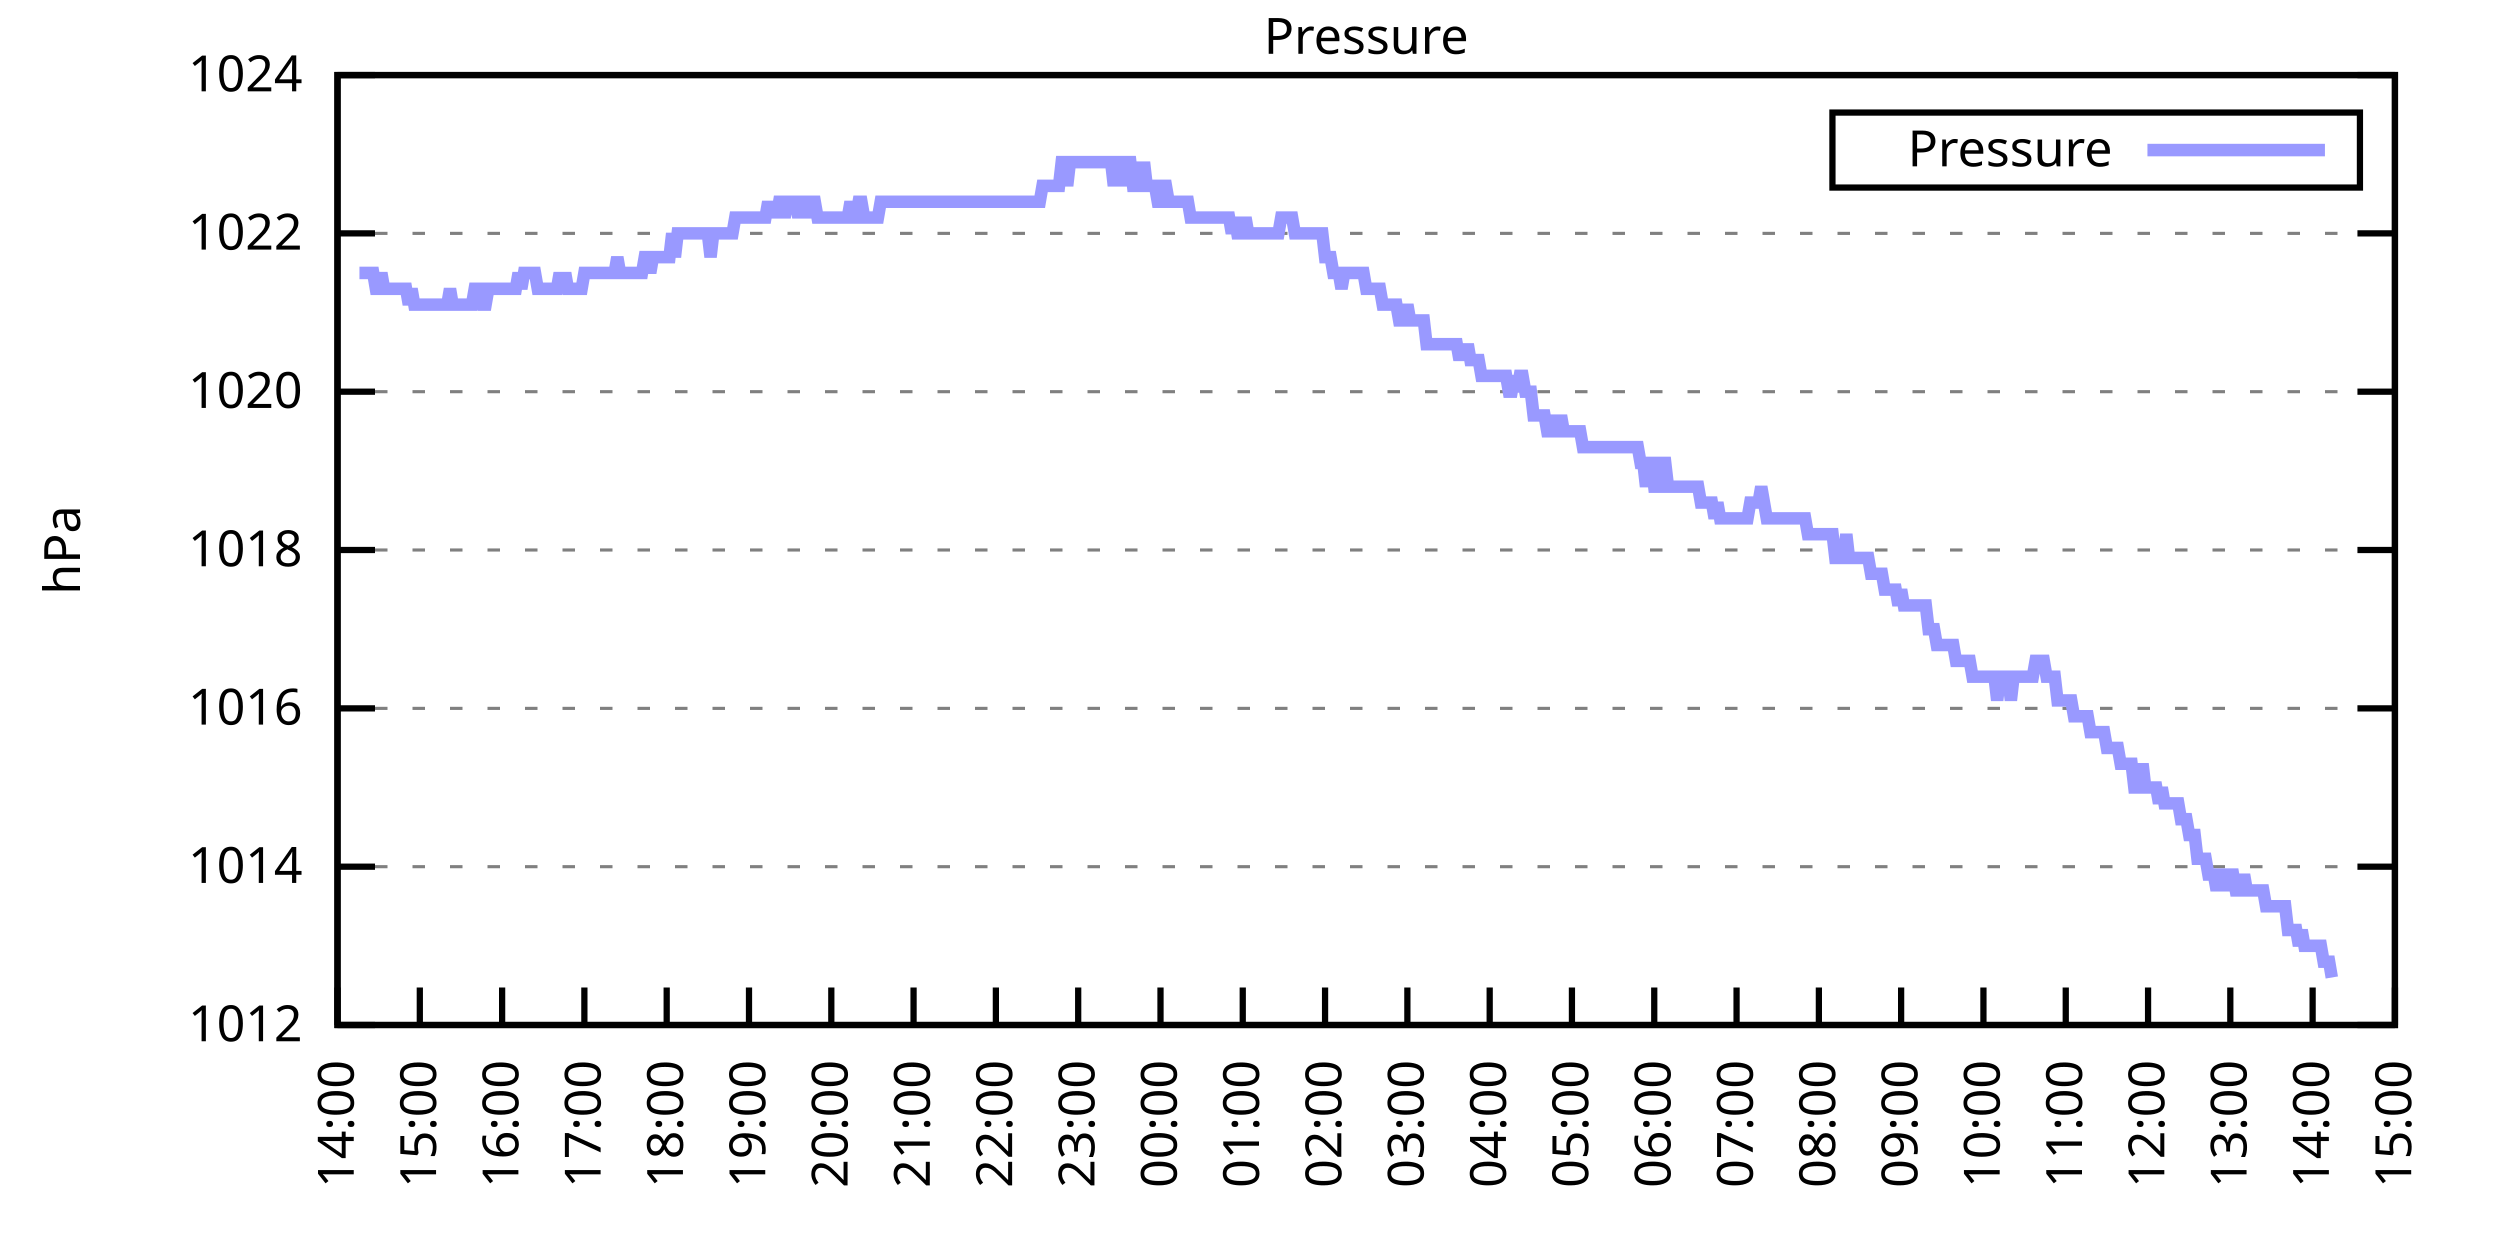
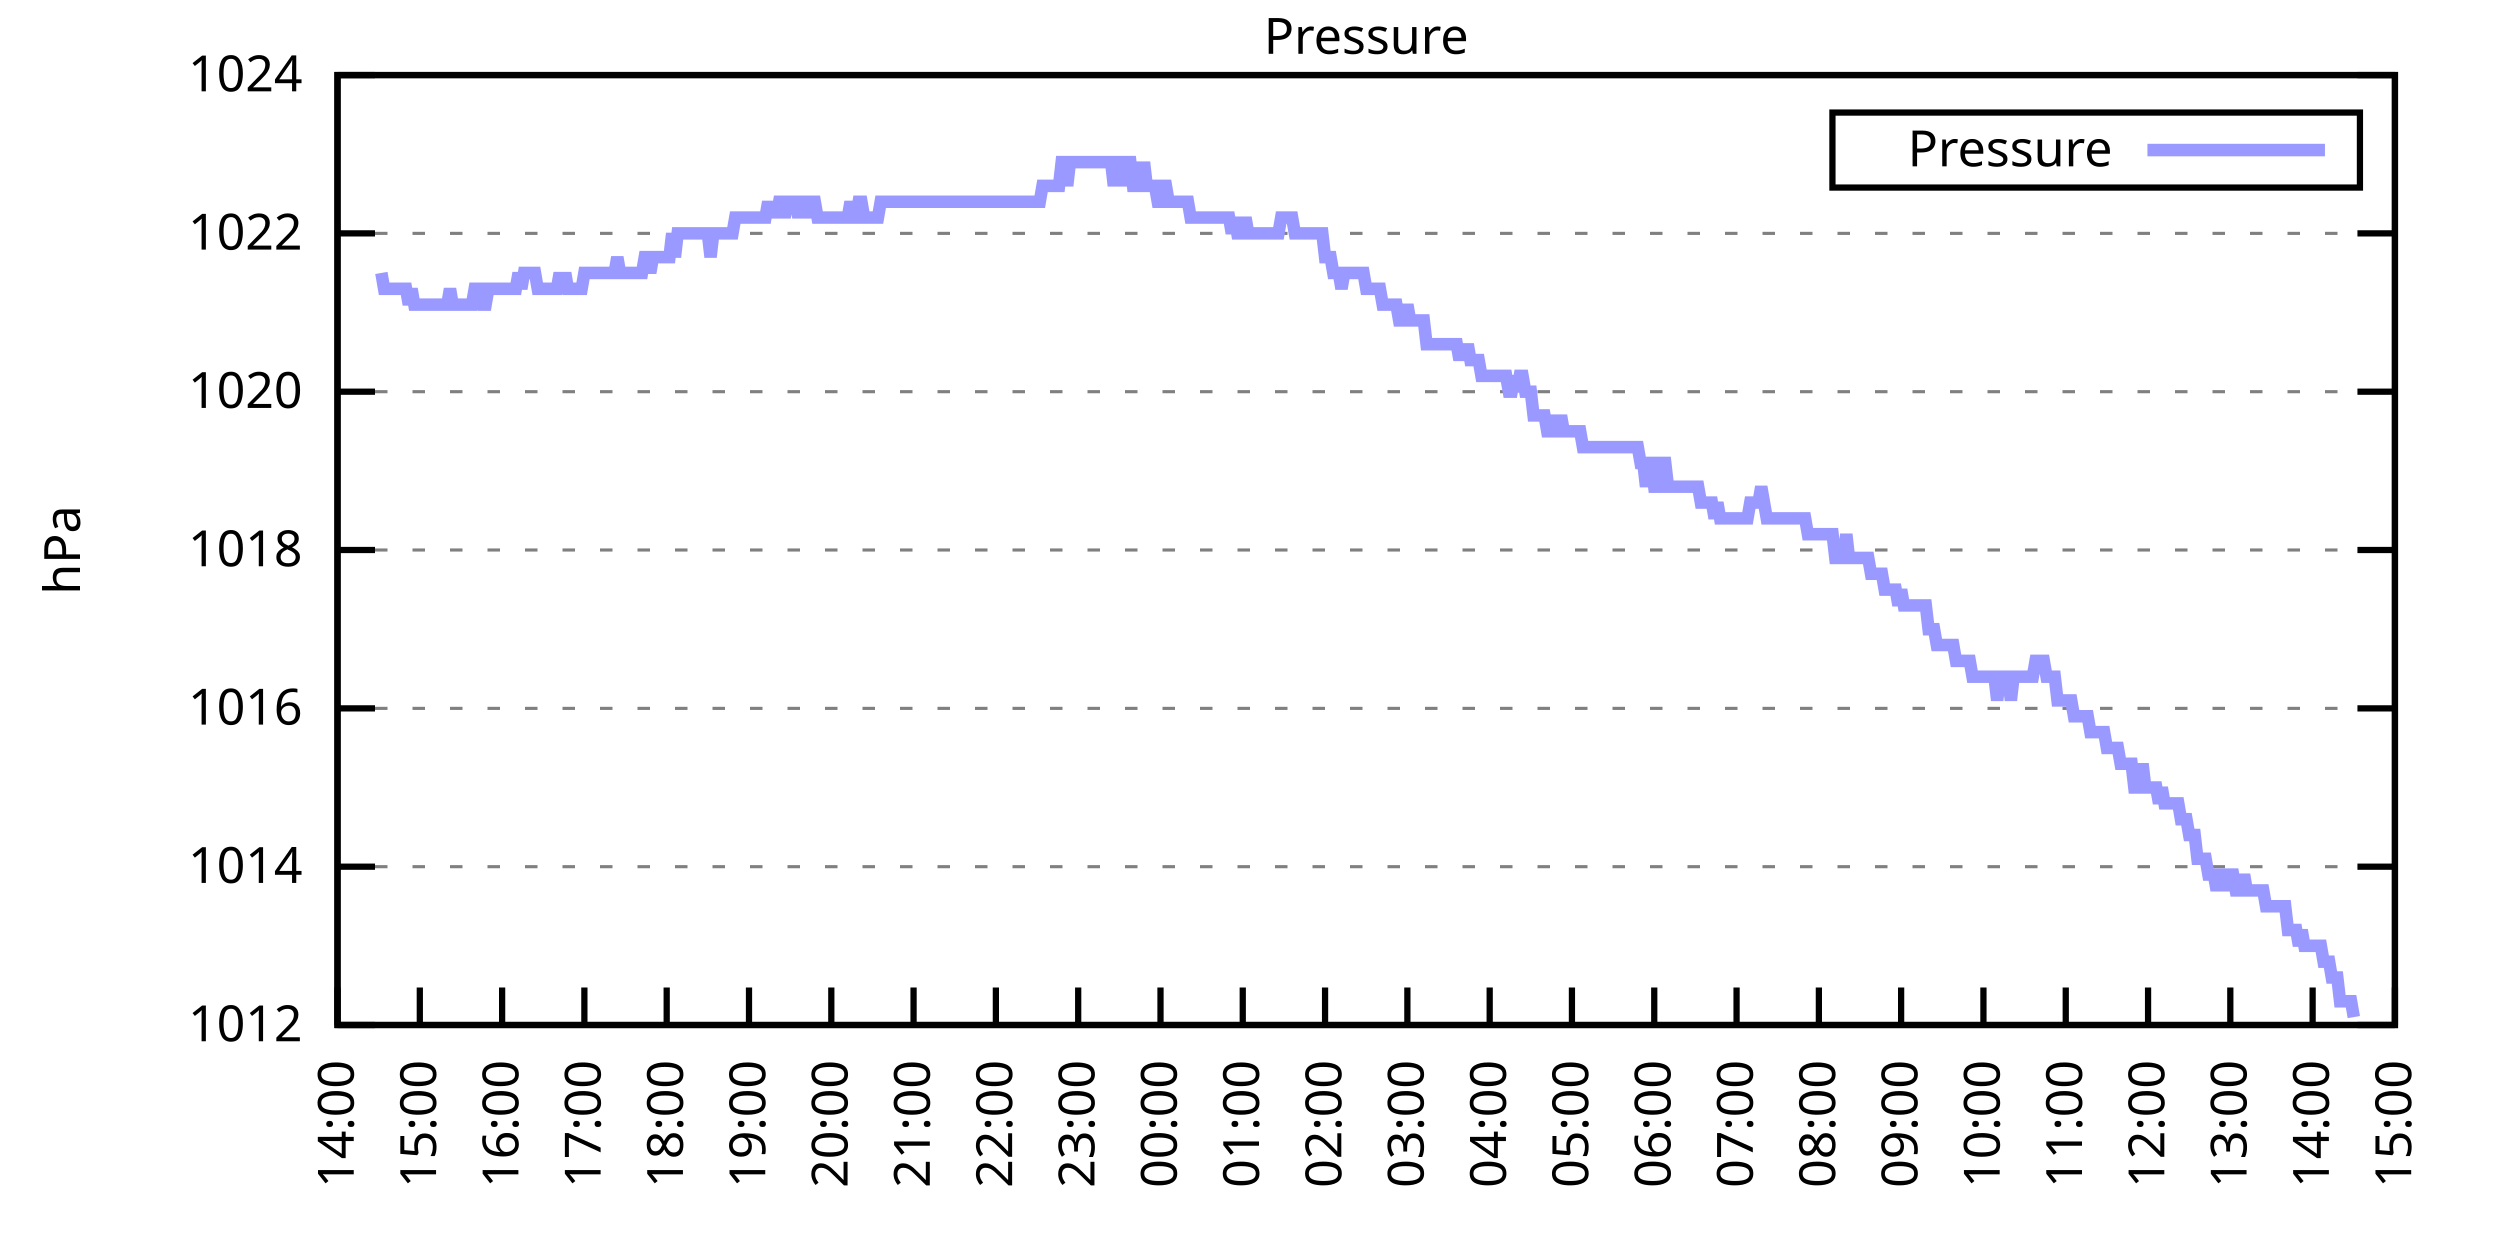
<svg xmlns="http://www.w3.org/2000/svg" xmlns:xlink="http://www.w3.org/1999/xlink" width="400" height="200" viewBox="0 0 400 200">
  <g id="gnuplot_canvas">
    <rect x="0" y="0" width="400" height="200" fill="none" />
    <defs>
      <circle id="gpDot" r="0.5" stroke-width="0.5" stroke="currentColor" />
      <path id="gpPt0" stroke-width="0.333" stroke="currentColor" d="M-1,0 h2 M0,-1 v2" />
      <path id="gpPt1" stroke-width="0.333" stroke="currentColor" d="M-1,-1 L1,1 M1,-1 L-1,1" />
      <path id="gpPt2" stroke-width="0.333" stroke="currentColor" d="M-1,0 L1,0 M0,-1 L0,1 M-1,-1 L1,1 M-1,1 L1,-1" />
      <rect id="gpPt3" stroke-width="0.333" stroke="currentColor" x="-1" y="-1" width="2" height="2" />
      <rect id="gpPt4" stroke-width="0.333" stroke="currentColor" fill="currentColor" x="-1" y="-1" width="2" height="2" />
      <circle id="gpPt5" stroke-width="0.333" stroke="currentColor" cx="0" cy="0" r="1" />
      <use xlink:href="#gpPt5" id="gpPt6" fill="currentColor" stroke="none" />
      <path id="gpPt7" stroke-width="0.333" stroke="currentColor" d="M0,-1.33 L-1.33,0.67 L1.33,0.67 z" />
      <use xlink:href="#gpPt7" id="gpPt8" fill="currentColor" stroke="none" />
      <use xlink:href="#gpPt7" id="gpPt9" stroke="currentColor" transform="rotate(180)" />
      <use xlink:href="#gpPt9" id="gpPt10" fill="currentColor" stroke="none" />
      <use xlink:href="#gpPt3" id="gpPt11" stroke="currentColor" transform="rotate(45)" />
      <use xlink:href="#gpPt11" id="gpPt12" fill="currentColor" stroke="none" />
      <path id="gpPt13" stroke-width="0.333" stroke="currentColor" d="M0,1.330 L1.265,0.411 L0.782,-1.067 L-0.782,-1.076 L-1.265,0.411 z" />
      <use xlink:href="#gpPt13" id="gpPt14" fill="currentColor" stroke="none" />
      <filter id="textbox" filterUnits="objectBoundingBox" x="0" y="0" height="1" width="1">
        <feFlood flood-color="white" flood-opacity="1" result="bgnd" />
        <feComposite in="SourceGraphic" in2="bgnd" operator="atop" />
      </filter>
      <filter id="greybox" filterUnits="objectBoundingBox" x="0" y="0" height="1" width="1">
        <feFlood flood-color="lightgrey" flood-opacity="1" result="grey" />
        <feComposite in="SourceGraphic" in2="grey" operator="atop" />
      </filter>
    </defs>
    <g fill="none" color="white" stroke="currentColor" stroke-width="1.00" stroke-linecap="butt" stroke-linejoin="miter">
</g>
    <g fill="none" color="black" stroke="currentColor" stroke-width="1.00" stroke-linecap="butt" stroke-linejoin="miter">
      <g stroke="none" shape-rendering="crispEdges">
        <polygon fill="rgb(255, 255, 255)" points="54.00,164.00 383.18,164.00 383.18,12.02 54.00,12.02 " />
      </g>
    </g>
    <g fill="none" color="black" stroke="currentColor" stroke-width="1.00" stroke-linecap="butt" stroke-linejoin="miter">
</g>
    <g fill="none" color="black" stroke="black" stroke-width="0.50" stroke-linecap="butt" stroke-linejoin="miter">
</g>
    <g fill="none" color="gray" stroke="currentColor" stroke-width="0.50" stroke-linecap="butt" stroke-linejoin="miter">
      <path stroke="gray" stroke-dasharray="2,4" class="gridline" d="M54.00,164.00 L383.19,164.00  " />
    </g>
    <g fill="none" color="gray" stroke="gray" stroke-width="1.00" stroke-linecap="butt" stroke-linejoin="miter">
</g>
    <g fill="none" color="black" stroke="currentColor" stroke-width="1.00" stroke-linecap="butt" stroke-linejoin="miter">
      <path stroke="black" d="M54.00,164.00 L60.00,164.00 M383.19,164.00 L377.19,164.00  " />
      <g transform="translate(48.40,166.60)" stroke="none" fill="black" font-family="Sans" font-size="8.00" text-anchor="end">
        <text>
          <tspan font-family="Sans"> 1012</tspan>
        </text>
      </g>
    </g>
    <g fill="none" color="black" stroke="currentColor" stroke-width="1.00" stroke-linecap="butt" stroke-linejoin="miter">
</g>
    <g fill="none" color="black" stroke="black" stroke-width="0.50" stroke-linecap="butt" stroke-linejoin="miter">
</g>
    <g fill="none" color="gray" stroke="currentColor" stroke-width="0.50" stroke-linecap="butt" stroke-linejoin="miter">
      <path stroke="gray" stroke-dasharray="2,4" class="gridline" d="M54.00,138.67 L383.19,138.67  " />
    </g>
    <g fill="none" color="gray" stroke="gray" stroke-width="1.00" stroke-linecap="butt" stroke-linejoin="miter">
</g>
    <g fill="none" color="black" stroke="currentColor" stroke-width="1.00" stroke-linecap="butt" stroke-linejoin="miter">
      <path stroke="black" d="M54.00,138.67 L60.00,138.67 M383.19,138.67 L377.19,138.67  " />
      <g transform="translate(48.40,141.27)" stroke="none" fill="black" font-family="Sans" font-size="8.00" text-anchor="end">
        <text>
          <tspan font-family="Sans"> 1014</tspan>
        </text>
      </g>
    </g>
    <g fill="none" color="black" stroke="currentColor" stroke-width="1.00" stroke-linecap="butt" stroke-linejoin="miter">
</g>
    <g fill="none" color="black" stroke="black" stroke-width="0.50" stroke-linecap="butt" stroke-linejoin="miter">
</g>
    <g fill="none" color="gray" stroke="currentColor" stroke-width="0.50" stroke-linecap="butt" stroke-linejoin="miter">
      <path stroke="gray" stroke-dasharray="2,4" class="gridline" d="M54.00,113.34 L383.19,113.34  " />
    </g>
    <g fill="none" color="gray" stroke="gray" stroke-width="1.00" stroke-linecap="butt" stroke-linejoin="miter">
</g>
    <g fill="none" color="black" stroke="currentColor" stroke-width="1.00" stroke-linecap="butt" stroke-linejoin="miter">
      <path stroke="black" d="M54.00,113.34 L60.00,113.34 M383.19,113.34 L377.19,113.34  " />
      <g transform="translate(48.40,115.94)" stroke="none" fill="black" font-family="Sans" font-size="8.00" text-anchor="end">
        <text>
          <tspan font-family="Sans"> 1016</tspan>
        </text>
      </g>
    </g>
    <g fill="none" color="black" stroke="currentColor" stroke-width="1.00" stroke-linecap="butt" stroke-linejoin="miter">
</g>
    <g fill="none" color="black" stroke="black" stroke-width="0.50" stroke-linecap="butt" stroke-linejoin="miter">
</g>
    <g fill="none" color="gray" stroke="currentColor" stroke-width="0.50" stroke-linecap="butt" stroke-linejoin="miter">
      <path stroke="gray" stroke-dasharray="2,4" class="gridline" d="M54.00,88.00 L383.19,88.00  " />
    </g>
    <g fill="none" color="gray" stroke="gray" stroke-width="1.00" stroke-linecap="butt" stroke-linejoin="miter">
</g>
    <g fill="none" color="black" stroke="currentColor" stroke-width="1.00" stroke-linecap="butt" stroke-linejoin="miter">
      <path stroke="black" d="M54.00,88.00 L60.00,88.00 M383.19,88.00 L377.19,88.00  " />
      <g transform="translate(48.40,90.60)" stroke="none" fill="black" font-family="Sans" font-size="8.00" text-anchor="end">
        <text>
          <tspan font-family="Sans"> 1018</tspan>
        </text>
      </g>
    </g>
    <g fill="none" color="black" stroke="currentColor" stroke-width="1.00" stroke-linecap="butt" stroke-linejoin="miter">
</g>
    <g fill="none" color="black" stroke="black" stroke-width="0.50" stroke-linecap="butt" stroke-linejoin="miter">
</g>
    <g fill="none" color="gray" stroke="currentColor" stroke-width="0.50" stroke-linecap="butt" stroke-linejoin="miter">
      <path stroke="gray" stroke-dasharray="2,4" class="gridline" d="M54.00,62.67 L383.19,62.67  " />
    </g>
    <g fill="none" color="gray" stroke="gray" stroke-width="1.00" stroke-linecap="butt" stroke-linejoin="miter">
</g>
    <g fill="none" color="black" stroke="currentColor" stroke-width="1.00" stroke-linecap="butt" stroke-linejoin="miter">
      <path stroke="black" d="M54.00,62.67 L60.00,62.67 M383.19,62.67 L377.19,62.67  " />
      <g transform="translate(48.40,65.27)" stroke="none" fill="black" font-family="Sans" font-size="8.00" text-anchor="end">
        <text>
          <tspan font-family="Sans"> 1020</tspan>
        </text>
      </g>
    </g>
    <g fill="none" color="black" stroke="currentColor" stroke-width="1.00" stroke-linecap="butt" stroke-linejoin="miter">
</g>
    <g fill="none" color="black" stroke="black" stroke-width="0.50" stroke-linecap="butt" stroke-linejoin="miter">
</g>
    <g fill="none" color="gray" stroke="currentColor" stroke-width="0.50" stroke-linecap="butt" stroke-linejoin="miter">
      <path stroke="gray" stroke-dasharray="2,4" class="gridline" d="M54.00,37.34 L383.19,37.34  " />
    </g>
    <g fill="none" color="gray" stroke="gray" stroke-width="1.00" stroke-linecap="butt" stroke-linejoin="miter">
</g>
    <g fill="none" color="black" stroke="currentColor" stroke-width="1.00" stroke-linecap="butt" stroke-linejoin="miter">
      <path stroke="black" d="M54.00,37.34 L60.00,37.34 M383.19,37.34 L377.19,37.34  " />
      <g transform="translate(48.40,39.94)" stroke="none" fill="black" font-family="Sans" font-size="8.00" text-anchor="end">
        <text>
          <tspan font-family="Sans"> 1022</tspan>
        </text>
      </g>
    </g>
    <g fill="none" color="black" stroke="currentColor" stroke-width="1.00" stroke-linecap="butt" stroke-linejoin="miter">
</g>
    <g fill="none" color="black" stroke="black" stroke-width="0.50" stroke-linecap="butt" stroke-linejoin="miter">
</g>
    <g fill="none" color="gray" stroke="currentColor" stroke-width="0.50" stroke-linecap="butt" stroke-linejoin="miter">
      <path stroke="gray" stroke-dasharray="2,4" class="gridline" d="M54.00,12.01 L383.19,12.01  " />
    </g>
    <g fill="none" color="gray" stroke="gray" stroke-width="1.00" stroke-linecap="butt" stroke-linejoin="miter">
</g>
    <g fill="none" color="black" stroke="currentColor" stroke-width="1.00" stroke-linecap="butt" stroke-linejoin="miter">
      <path stroke="black" d="M54.00,12.01 L60.00,12.01 M383.19,12.01 L377.19,12.01  " />
      <g transform="translate(48.40,14.61)" stroke="none" fill="black" font-family="Sans" font-size="8.00" text-anchor="end">
        <text>
          <tspan font-family="Sans"> 1024</tspan>
        </text>
      </g>
    </g>
    <g fill="none" color="black" stroke="currentColor" stroke-width="1.00" stroke-linecap="butt" stroke-linejoin="miter">
      <path stroke="black" d="M54.00,164.00 L54.00,158.00  " />
      <g transform="translate(56.60,169.60) rotate(270.00)" stroke="none" fill="black" font-family="Sans" font-size="8.00" text-anchor="end">
        <text>
          <tspan font-family="Sans">14:00</tspan>
        </text>
      </g>
    </g>
    <g fill="none" color="black" stroke="currentColor" stroke-width="1.00" stroke-linecap="butt" stroke-linejoin="miter">
      <path stroke="black" d="M67.17,164.00 L67.17,158.00  " />
      <g transform="translate(69.77,169.60) rotate(270.00)" stroke="none" fill="black" font-family="Sans" font-size="8.00" text-anchor="end">
        <text>
          <tspan font-family="Sans">15:00</tspan>
        </text>
      </g>
    </g>
    <g fill="none" color="black" stroke="currentColor" stroke-width="1.00" stroke-linecap="butt" stroke-linejoin="miter">
      <path stroke="black" d="M80.34,164.00 L80.34,158.00  " />
      <g transform="translate(82.94,169.60) rotate(270.00)" stroke="none" fill="black" font-family="Sans" font-size="8.00" text-anchor="end">
        <text>
          <tspan font-family="Sans">16:00</tspan>
        </text>
      </g>
    </g>
    <g fill="none" color="black" stroke="currentColor" stroke-width="1.00" stroke-linecap="butt" stroke-linejoin="miter">
      <path stroke="black" d="M93.50,164.00 L93.50,158.00  " />
      <g transform="translate(96.10,169.60) rotate(270.00)" stroke="none" fill="black" font-family="Sans" font-size="8.00" text-anchor="end">
        <text>
          <tspan font-family="Sans">17:00</tspan>
        </text>
      </g>
    </g>
    <g fill="none" color="black" stroke="currentColor" stroke-width="1.00" stroke-linecap="butt" stroke-linejoin="miter">
      <path stroke="black" d="M106.67,164.00 L106.67,158.00  " />
      <g transform="translate(109.27,169.60) rotate(270.00)" stroke="none" fill="black" font-family="Sans" font-size="8.00" text-anchor="end">
        <text>
          <tspan font-family="Sans">18:00</tspan>
        </text>
      </g>
    </g>
    <g fill="none" color="black" stroke="currentColor" stroke-width="1.00" stroke-linecap="butt" stroke-linejoin="miter">
      <path stroke="black" d="M119.84,164.00 L119.84,158.00  " />
      <g transform="translate(122.44,169.60) rotate(270.00)" stroke="none" fill="black" font-family="Sans" font-size="8.00" text-anchor="end">
        <text>
          <tspan font-family="Sans">19:00</tspan>
        </text>
      </g>
    </g>
    <g fill="none" color="black" stroke="currentColor" stroke-width="1.00" stroke-linecap="butt" stroke-linejoin="miter">
      <path stroke="black" d="M133.01,164.00 L133.01,158.00  " />
      <g transform="translate(135.61,169.60) rotate(270.00)" stroke="none" fill="black" font-family="Sans" font-size="8.00" text-anchor="end">
        <text>
          <tspan font-family="Sans">20:00</tspan>
        </text>
      </g>
    </g>
    <g fill="none" color="black" stroke="currentColor" stroke-width="1.00" stroke-linecap="butt" stroke-linejoin="miter">
      <path stroke="black" d="M146.17,164.00 L146.17,158.00  " />
      <g transform="translate(148.77,169.60) rotate(270.00)" stroke="none" fill="black" font-family="Sans" font-size="8.00" text-anchor="end">
        <text>
          <tspan font-family="Sans">21:00</tspan>
        </text>
      </g>
    </g>
    <g fill="none" color="black" stroke="currentColor" stroke-width="1.00" stroke-linecap="butt" stroke-linejoin="miter">
      <path stroke="black" d="M159.34,164.00 L159.34,158.00  " />
      <g transform="translate(161.94,169.60) rotate(270.00)" stroke="none" fill="black" font-family="Sans" font-size="8.00" text-anchor="end">
        <text>
          <tspan font-family="Sans">22:00</tspan>
        </text>
      </g>
    </g>
    <g fill="none" color="black" stroke="currentColor" stroke-width="1.00" stroke-linecap="butt" stroke-linejoin="miter">
      <path stroke="black" d="M172.51,164.00 L172.51,158.00  " />
      <g transform="translate(175.11,169.60) rotate(270.00)" stroke="none" fill="black" font-family="Sans" font-size="8.00" text-anchor="end">
        <text>
          <tspan font-family="Sans">23:00</tspan>
        </text>
      </g>
    </g>
    <g fill="none" color="black" stroke="currentColor" stroke-width="1.00" stroke-linecap="butt" stroke-linejoin="miter">
      <path stroke="black" d="M185.68,164.00 L185.68,158.00  " />
      <g transform="translate(188.28,169.60) rotate(270.00)" stroke="none" fill="black" font-family="Sans" font-size="8.00" text-anchor="end">
        <text>
          <tspan font-family="Sans">00:00</tspan>
        </text>
      </g>
    </g>
    <g fill="none" color="black" stroke="currentColor" stroke-width="1.00" stroke-linecap="butt" stroke-linejoin="miter">
      <path stroke="black" d="M198.84,164.00 L198.84,158.00  " />
      <g transform="translate(201.44,169.60) rotate(270.00)" stroke="none" fill="black" font-family="Sans" font-size="8.00" text-anchor="end">
        <text>
          <tspan font-family="Sans">01:00</tspan>
        </text>
      </g>
    </g>
    <g fill="none" color="black" stroke="currentColor" stroke-width="1.00" stroke-linecap="butt" stroke-linejoin="miter">
      <path stroke="black" d="M212.01,164.00 L212.01,158.00  " />
      <g transform="translate(214.61,169.60) rotate(270.00)" stroke="none" fill="black" font-family="Sans" font-size="8.00" text-anchor="end">
        <text>
          <tspan font-family="Sans">02:00</tspan>
        </text>
      </g>
    </g>
    <g fill="none" color="black" stroke="currentColor" stroke-width="1.00" stroke-linecap="butt" stroke-linejoin="miter">
      <path stroke="black" d="M225.18,164.00 L225.18,158.00  " />
      <g transform="translate(227.78,169.60) rotate(270.00)" stroke="none" fill="black" font-family="Sans" font-size="8.00" text-anchor="end">
        <text>
          <tspan font-family="Sans">03:00</tspan>
        </text>
      </g>
    </g>
    <g fill="none" color="black" stroke="currentColor" stroke-width="1.00" stroke-linecap="butt" stroke-linejoin="miter">
      <path stroke="black" d="M238.35,164.00 L238.35,158.00  " />
      <g transform="translate(240.95,169.60) rotate(270.00)" stroke="none" fill="black" font-family="Sans" font-size="8.00" text-anchor="end">
        <text>
          <tspan font-family="Sans">04:00</tspan>
        </text>
      </g>
    </g>
    <g fill="none" color="black" stroke="currentColor" stroke-width="1.00" stroke-linecap="butt" stroke-linejoin="miter">
      <path stroke="black" d="M251.51,164.00 L251.51,158.00  " />
      <g transform="translate(254.11,169.60) rotate(270.00)" stroke="none" fill="black" font-family="Sans" font-size="8.00" text-anchor="end">
        <text>
          <tspan font-family="Sans">05:00</tspan>
        </text>
      </g>
    </g>
    <g fill="none" color="black" stroke="currentColor" stroke-width="1.00" stroke-linecap="butt" stroke-linejoin="miter">
      <path stroke="black" d="M264.68,164.00 L264.68,158.00  " />
      <g transform="translate(267.28,169.60) rotate(270.00)" stroke="none" fill="black" font-family="Sans" font-size="8.00" text-anchor="end">
        <text>
          <tspan font-family="Sans">06:00</tspan>
        </text>
      </g>
    </g>
    <g fill="none" color="black" stroke="currentColor" stroke-width="1.00" stroke-linecap="butt" stroke-linejoin="miter">
      <path stroke="black" d="M277.85,164.00 L277.85,158.00  " />
      <g transform="translate(280.45,169.60) rotate(270.00)" stroke="none" fill="black" font-family="Sans" font-size="8.00" text-anchor="end">
        <text>
          <tspan font-family="Sans">07:00</tspan>
        </text>
      </g>
    </g>
    <g fill="none" color="black" stroke="currentColor" stroke-width="1.00" stroke-linecap="butt" stroke-linejoin="miter">
      <path stroke="black" d="M291.02,164.00 L291.02,158.00  " />
      <g transform="translate(293.62,169.60) rotate(270.00)" stroke="none" fill="black" font-family="Sans" font-size="8.00" text-anchor="end">
        <text>
          <tspan font-family="Sans">08:00</tspan>
        </text>
      </g>
    </g>
    <g fill="none" color="black" stroke="currentColor" stroke-width="1.00" stroke-linecap="butt" stroke-linejoin="miter">
      <path stroke="black" d="M304.18,164.00 L304.18,158.00  " />
      <g transform="translate(306.78,169.60) rotate(270.00)" stroke="none" fill="black" font-family="Sans" font-size="8.00" text-anchor="end">
        <text>
          <tspan font-family="Sans">09:00</tspan>
        </text>
      </g>
    </g>
    <g fill="none" color="black" stroke="currentColor" stroke-width="1.00" stroke-linecap="butt" stroke-linejoin="miter">
      <path stroke="black" d="M317.35,164.00 L317.35,158.00  " />
      <g transform="translate(319.95,169.60) rotate(270.00)" stroke="none" fill="black" font-family="Sans" font-size="8.00" text-anchor="end">
        <text>
          <tspan font-family="Sans">10:00</tspan>
        </text>
      </g>
    </g>
    <g fill="none" color="black" stroke="currentColor" stroke-width="1.00" stroke-linecap="butt" stroke-linejoin="miter">
      <path stroke="black" d="M330.52,164.00 L330.52,158.00  " />
      <g transform="translate(333.12,169.60) rotate(270.00)" stroke="none" fill="black" font-family="Sans" font-size="8.00" text-anchor="end">
        <text>
          <tspan font-family="Sans">11:00</tspan>
        </text>
      </g>
    </g>
    <g fill="none" color="black" stroke="currentColor" stroke-width="1.00" stroke-linecap="butt" stroke-linejoin="miter">
      <path stroke="black" d="M343.69,164.00 L343.69,158.00  " />
      <g transform="translate(346.29,169.60) rotate(270.00)" stroke="none" fill="black" font-family="Sans" font-size="8.00" text-anchor="end">
        <text>
          <tspan font-family="Sans">12:00</tspan>
        </text>
      </g>
    </g>
    <g fill="none" color="black" stroke="currentColor" stroke-width="1.00" stroke-linecap="butt" stroke-linejoin="miter">
      <path stroke="black" d="M356.85,164.00 L356.85,158.00  " />
      <g transform="translate(359.45,169.60) rotate(270.00)" stroke="none" fill="black" font-family="Sans" font-size="8.00" text-anchor="end">
        <text>
          <tspan font-family="Sans">13:00</tspan>
        </text>
      </g>
    </g>
    <g fill="none" color="black" stroke="currentColor" stroke-width="1.00" stroke-linecap="butt" stroke-linejoin="miter">
      <path stroke="black" d="M370.02,164.00 L370.02,158.00  " />
      <g transform="translate(372.62,169.60) rotate(270.00)" stroke="none" fill="black" font-family="Sans" font-size="8.00" text-anchor="end">
        <text>
          <tspan font-family="Sans">14:00</tspan>
        </text>
      </g>
    </g>
    <g fill="none" color="black" stroke="currentColor" stroke-width="1.00" stroke-linecap="butt" stroke-linejoin="miter">
      <path stroke="black" d="M383.19,164.00 L383.19,158.00  " />
      <g transform="translate(385.79,169.60) rotate(270.00)" stroke="none" fill="black" font-family="Sans" font-size="8.00" text-anchor="end">
        <text>
          <tspan font-family="Sans">15:00</tspan>
        </text>
      </g>
    </g>
    <g fill="none" color="black" stroke="currentColor" stroke-width="1.00" stroke-linecap="butt" stroke-linejoin="miter">
</g>
    <g fill="none" color="black" stroke="currentColor" stroke-width="1.00" stroke-linecap="butt" stroke-linejoin="miter">
      <path stroke="black" d="M54.00,12.01 L54.00,164.00 L383.19,164.00 L383.19,12.01 L54.00,12.01 Z  " />
    </g>
    <g fill="none" color="black" stroke="currentColor" stroke-width="1.00" stroke-linecap="butt" stroke-linejoin="miter">
</g>
    <g fill="none" color="black" stroke="currentColor" stroke-width="1.00" stroke-linecap="butt" stroke-linejoin="miter">
      <path stroke="black" d="M293.19,30.01 L293.19,18.01 L377.59,18.01 L377.59,30.01 L293.19,30.01 Z  " />
    </g>
    <g id="Pressure_plot_1">
      <g fill="none" color="white" stroke="black" stroke-width="2.00" stroke-linecap="butt" stroke-linejoin="miter">
</g>
      <g fill="none" color="black" stroke="currentColor" stroke-width="2.00" stroke-linecap="butt" stroke-linejoin="miter">
        <g transform="translate(337.99,26.61)" stroke="none" fill="black" font-family="Sans" font-size="8.00" text-anchor="end">
          <text>
            <tspan font-family="Sans">Pressure</tspan>
          </text>
        </g>
      </g>
      <g fill="none" color="black" stroke="currentColor" stroke-width="2.00" stroke-linecap="butt" stroke-linejoin="miter">
-         <path stroke="rgb(153, 153, 255)" d="M343.59,24.01 L371.99,24.01 M57.51,43.67 L57.95,43.67 L58.39,43.67 L58.83,43.67 L59.27,43.67 L59.71,43.67   L60.14,46.21 L60.58,46.21 L61.02,43.67 L61.46,46.21 L61.90,46.21 L62.34,46.21 L62.78,46.21 L63.22,46.21   L63.66,46.21 L64.10,46.21 L64.53,46.21 L64.97,46.21 L65.41,48.74 L65.85,46.21 L66.29,48.74 L66.73,48.74   L67.17,48.74 L67.61,48.74 L68.05,48.74 L68.48,48.74 L68.92,48.74 L69.36,48.74 L69.80,48.74 L70.24,48.74   L70.68,48.74 L71.12,48.74 L71.56,48.74 L72.00,46.21 L72.43,48.74 L72.87,48.74 L73.31,48.74 L73.75,48.74   L74.19,48.74 L74.63,48.74 L75.07,48.74 L75.51,48.74 L75.95,46.21 L76.38,46.21 L76.82,46.21 L77.26,48.74   L77.70,48.74 L78.14,46.21 L78.58,46.21 L79.02,46.21 L79.46,46.21 L79.90,46.21 L80.34,46.21 L80.77,46.21   L81.21,46.21 L81.65,46.21 L82.09,46.21 L82.53,46.21 L82.97,43.67 L83.41,46.21 L83.85,43.67 L84.29,43.67   L84.72,43.67 L85.16,43.67 L85.60,43.67 L86.04,46.21 L86.48,46.21 L86.92,46.21 L87.36,46.21 L87.80,46.21   L88.24,46.21 L88.67,46.21 L89.11,46.21 L89.55,43.67 L89.99,46.21 L90.43,43.67 L90.87,46.21 L91.31,46.21   L91.75,46.21 L92.19,46.21 L92.62,46.21 L93.06,46.21 L93.50,43.67 L93.94,43.67 L94.38,43.67 L94.82,43.67   L95.26,43.67 L95.70,43.67 L96.14,43.67 L96.58,43.67 L97.01,43.67 L97.45,43.67 L97.89,43.67 L98.33,43.67   L98.77,41.14 L99.21,43.67 L99.65,43.67 L100.09,43.67 L100.53,43.67 L100.96,43.67 L101.40,43.67 L101.84,43.67   L102.28,43.67 L102.72,43.67 L103.16,41.14 L103.60,41.14 L104.04,43.67 L104.48,41.14 L104.91,41.14 L105.35,41.14   L105.79,41.14 L106.23,41.14 L106.67,41.14 L107.11,41.14 L107.55,37.34 L107.99,41.14 L108.43,37.34 L108.87,37.34   L109.30,37.34 L109.74,37.34 L110.18,37.34 L110.62,37.34 L111.06,37.34 L111.50,37.34 L111.94,37.34 L112.38,37.34   L112.82,37.34 L113.25,37.34 L113.69,41.14 L114.13,37.34 L114.57,37.34 L115.01,37.34 L115.45,37.34 L115.89,37.34   L116.33,37.34 L116.77,37.34 L117.20,37.34 L117.64,34.81 L118.08,34.81 L118.52,34.81 L118.96,34.81 L119.40,34.81   L119.84,34.81 L120.28,34.81 L120.72,34.81 L121.15,34.81 L121.59,34.81 L122.03,34.81 L122.47,34.81 L122.91,32.28   L123.35,34.81 L123.79,32.28 L124.23,34.81 L124.67,32.28 L125.11,32.28 L125.54,34.81 L125.98,32.28 L126.42,32.28   L126.86,32.28 L127.30,32.28 L127.74,34.81 L128.18,32.28 L128.62,32.28 L129.06,34.81 L129.49,32.28 L129.93,32.28   L130.37,32.28 L130.81,34.81 L131.25,34.81 L131.69,34.81 L132.13,34.81 L132.57,34.81 L133.01,34.81 L133.44,34.81   L133.88,34.81 L134.32,34.81 L134.76,34.81 L135.20,34.81 L135.64,34.81 L136.08,32.28 L136.52,34.81 L136.96,34.81   L137.39,32.28 L137.83,32.28 L138.27,34.81 L138.71,34.81 L139.15,34.81 L139.59,34.81 L140.03,34.81 L140.47,34.81   L140.91,32.28 L141.35,32.28 L141.78,32.28 L142.22,32.28 L142.66,32.28 L143.10,32.28 L143.54,32.28 L143.98,32.28   L144.42,32.28 L144.86,32.28 L145.30,32.28 L145.73,32.28 L146.17,32.28 L146.61,32.28 L147.05,32.28 L147.49,32.28   L147.93,32.28 L148.37,32.28 L148.81,32.28 L149.25,32.28 L149.68,32.28 L150.12,32.28 L150.56,32.28 L151.00,32.28   L151.44,32.28 L151.88,32.28 L152.32,32.28 L152.76,32.28 L153.20,32.28 L153.63,32.28 L154.07,32.28 L154.51,32.28   L154.95,32.28 L155.39,32.28 L155.83,32.28 L156.27,32.28 L156.71,32.28 L157.15,32.28 L157.59,32.28 L158.02,32.28   L158.46,32.28 L158.90,32.28 L159.34,32.28 L159.78,32.28 L160.22,32.28 L160.66,32.28 L161.10,32.28 L161.54,32.28   L161.97,32.28 L162.41,32.28 L162.85,32.28 L163.29,32.28 L163.73,32.28 L164.17,32.28 L164.61,32.28 L165.05,32.28   L165.49,32.28 L165.92,32.28 L166.36,32.28 L166.80,29.74 L167.24,29.74 L167.68,29.74 L168.12,29.74 L168.56,29.74   L169.00,29.74 L169.44,29.74 L169.87,25.94 L170.31,25.94 L170.75,29.74 L171.19,25.94 L171.63,25.94 L172.07,25.94   L172.51,25.94 L172.95,25.94 L173.39,25.94 L173.83,25.94 L174.26,25.94 L174.70,25.94 L175.14,25.94 L175.58,25.94   L176.02,25.94 L176.46,25.94 L176.90,25.94 L177.34,25.94 L177.78,25.94 L178.21,29.74 L178.65,25.94 L179.09,25.94   L179.53,25.94 L179.97,29.74 L180.41,25.94 L180.85,25.94 L181.29,29.74 L181.73,29.74 L182.16,25.94 L182.60,29.74   L183.04,25.94 L183.48,29.74 L183.92,29.74 L184.36,29.74 L184.80,29.74 L185.24,32.28 L185.68,32.28 L186.11,29.74   L186.55,29.74 L186.99,32.28 L187.43,32.28 L187.87,32.28 L188.31,32.28 L188.75,32.28 L189.19,32.28 L189.63,32.28   L190.07,32.28 L190.50,34.81 L190.94,34.81 L191.38,34.81 L191.82,34.81 L192.26,34.81 L192.70,34.81 L193.14,34.81   L193.58,34.81 L194.02,34.81 L194.45,34.81 L194.89,34.81 L195.33,34.81 L195.77,34.81 L196.21,34.81 L196.65,34.81   L197.09,37.34 L197.53,34.81 L197.97,37.34 L198.40,37.34 L198.84,37.34 L199.28,34.81 L199.72,37.34 L200.16,37.34   L200.60,37.34 L201.04,37.34 L201.48,37.34 L201.92,37.34 L202.35,37.34 L202.79,37.34 L203.23,37.34 L203.67,37.34   L204.11,37.34 L204.55,37.34 L204.99,34.81 L205.43,34.81 L205.87,34.81 L206.31,34.81 L206.74,34.81 L207.18,37.34   L207.62,37.34 L208.06,37.34 L208.50,37.34 L208.94,37.34 L209.38,37.34 L209.82,37.34 L210.26,37.34 L210.69,37.34   L211.13,37.34 L211.57,37.34 L212.01,41.14 L212.45,41.14 L212.89,41.14 L213.33,43.67 L213.77,43.67 L214.21,43.67   L214.64,46.21 L215.08,43.67 L215.52,43.67 L215.96,43.67 L216.40,43.67 L216.84,43.67 L217.28,43.67 L217.72,43.67   L218.16,43.67 L218.60,46.21 L219.03,46.21 L219.47,46.21 L219.91,46.21 L220.35,46.21 L220.79,46.21 L221.23,48.74   L221.67,48.74 L222.11,48.74 L222.55,48.74 L222.98,48.74 L223.42,48.74 L223.86,51.27 L224.30,51.27 L224.74,51.27   L225.18,48.74 L225.62,51.27 L226.06,51.27 L226.50,51.27 L226.93,51.27 L227.37,51.27 L227.81,51.27 L228.25,55.07   L228.69,55.07 L229.13,55.07 L229.57,55.07 L230.01,55.07 L230.45,55.07 L230.88,55.07 L231.32,55.07 L231.76,55.07   L232.20,55.07 L232.64,55.07 L233.08,55.07 L233.52,57.61 L233.96,55.07 L234.40,57.61 L234.84,55.07 L235.27,57.61   L235.71,57.61 L236.15,57.61 L236.59,57.61 L237.03,60.14 L237.47,60.14 L237.91,60.14 L238.35,60.14 L238.79,60.14   L239.22,60.14 L239.66,60.14 L240.10,60.14 L240.54,60.14 L240.98,60.14 L241.42,62.67 L241.86,62.67 L242.30,60.14   L242.74,62.67 L243.17,60.14 L243.61,60.14 L244.05,62.67 L244.49,62.67 L244.93,62.67 L245.37,66.47 L245.81,66.47   L246.25,66.47 L246.69,66.47 L247.12,66.47 L247.56,69.01 L248.00,69.01 L248.44,66.47 L248.88,69.01 L249.32,69.01   L249.76,66.47 L250.20,69.01 L250.64,69.01 L251.08,69.01 L251.51,69.01 L251.95,69.01 L252.39,69.01 L252.83,69.01   L253.27,71.54 L253.71,71.54 L254.15,71.54 L254.59,71.54 L255.03,71.54 L255.46,71.54 L255.90,71.54 L256.34,71.54   L256.78,71.54 L257.22,71.54 L257.66,71.54 L258.10,71.54 L258.54,71.54 L258.98,71.54 L259.41,71.54 L259.85,71.54   L260.29,71.54 L260.73,71.54 L261.17,71.54 L261.61,71.54 L262.05,71.54 L262.49,74.07 L262.93,74.07 L263.36,77.87   L263.80,74.07 L264.24,74.07 L264.68,77.87 L265.12,77.87 L265.56,74.07 L266.00,74.07 L266.44,74.07 L266.88,77.87   L267.32,77.87 L267.75,77.87 L268.19,77.87 L268.63,77.87 L269.07,77.87 L269.51,77.87 L269.95,77.87 L270.39,77.87   L270.83,77.87 L271.27,77.87 L271.70,77.87 L272.14,80.41 L272.58,80.41 L273.02,80.41 L273.46,80.41 L273.90,80.41   L274.34,82.94 L274.78,80.41 L275.22,82.94 L275.65,82.94 L276.09,82.94 L276.53,82.94 L276.97,82.94 L277.41,82.94   L277.85,82.94 L278.29,82.94 L278.73,82.94 L279.17,82.94 L279.60,82.94 L280.04,80.41 L280.48,80.41 L280.92,80.41   L281.36,80.41 L281.80,77.87 L282.24,80.41 L282.68,82.94 L283.12,82.94 L283.56,82.94 L283.99,82.94 L284.43,82.94   L284.87,82.94 L285.31,82.94 L285.75,82.94 L286.19,82.94 L286.63,82.94 L287.07,82.94 L287.51,82.94 L287.94,82.94   L288.38,82.94 L288.82,82.94 L289.26,85.47 L289.70,85.47 L290.14,85.47 L290.58,85.47 L291.02,85.47 L291.46,85.47   L291.89,85.47 L292.33,85.47 L292.77,85.47 L293.21,85.47 L293.65,89.27 L294.09,89.27 L294.53,89.27 L294.97,89.27   L295.41,85.47 L295.84,89.27 L296.28,89.27 L296.72,89.27 L297.16,89.27 L297.60,89.27 L298.04,89.27 L298.48,89.27   L298.92,89.27 L299.36,91.80 L299.80,91.80 L300.23,91.80 L300.67,91.80 L301.11,91.80 L301.55,94.34 L301.99,94.34   L302.43,94.34 L302.87,94.34 L303.31,94.34 L303.75,96.87 L304.18,94.34 L304.62,96.87 L305.06,96.87 L305.50,96.87   L305.94,96.87 L306.38,96.87 L306.82,96.87 L307.26,96.87 L307.70,96.87 L308.13,96.87 L308.57,100.67 L309.01,100.67   L309.45,100.67 L309.89,103.20 L310.33,103.20 L310.77,103.20 L311.21,103.20 L311.65,103.20 L312.08,103.20 L312.52,103.20   L312.96,105.74 L313.40,105.74 L313.84,105.74 L314.28,105.74 L314.72,105.74 L315.16,105.74 L315.60,108.27 L316.04,108.27   L316.47,108.27 L316.91,108.27 L317.35,108.27 L317.79,108.27 L318.23,108.27 L318.67,108.27 L319.11,108.27 L319.55,112.07   L319.99,108.27 L320.42,108.27 L320.86,108.27 L321.30,108.27 L321.74,112.07 L322.18,108.27 L322.62,108.27 L323.06,108.27   L323.50,108.27 L323.94,108.27 L324.37,108.27 L324.81,108.27 L325.25,108.27 L325.69,105.74 L326.13,105.74 L326.57,105.74   L327.01,105.74 L327.45,108.27 L327.89,108.27 L328.33,108.27 L328.76,108.27 L329.20,112.07 L329.64,112.07 L330.08,112.07   L330.52,112.07 L330.96,112.07 L331.40,112.07 L331.84,114.60 L332.28,114.60 L332.71,114.60 L333.15,114.60 L333.59,114.60   L334.03,114.60 L334.47,117.14 L334.91,117.14 L335.35,117.14 L335.79,117.14 L336.23,117.14 L336.66,117.14 L337.10,119.67   L337.54,119.67 L337.98,119.67 L338.42,119.67 L338.86,119.67 L339.30,122.20 L339.74,122.20 L340.18,122.20 L340.61,122.20   L341.05,122.20 L341.49,126.00 L341.93,126.00 L342.37,126.00 L342.81,122.20 L343.25,126.00 L343.69,126.00 L344.13,126.00   L344.57,126.00 L345.00,126.00 L345.44,128.54 L345.88,126.00 L346.32,128.54 L346.76,128.54 L347.20,128.54 L347.64,128.54   L348.08,128.54 L348.52,128.54 L348.95,131.07 L349.39,131.07 L349.83,131.07 L350.27,133.60 L350.71,133.60 L351.15,133.60   L351.59,137.40 L352.03,137.40 L352.47,137.40 L352.90,137.40 L353.34,139.93 L353.78,139.93 L354.22,139.93 L354.66,142.47   L355.10,139.93 L355.54,139.93 L355.98,142.47 L356.42,139.93 L356.85,139.93 L357.29,139.93 L357.73,142.47 L358.17,142.47   L358.61,142.47 L359.05,139.93 L359.49,142.47 L359.93,142.47 L360.37,142.47 L360.81,142.47 L361.24,142.47 L361.68,142.47   L362.12,142.47 L362.56,145.00 L363.00,145.00 L363.44,145.00 L363.88,145.00 L364.32,145.00 L364.76,145.00 L365.19,145.00   L365.63,145.00 L366.07,148.80 L366.51,148.80 L366.95,148.80 L367.39,148.80 L367.83,151.33 L368.27,148.80 L368.71,151.33   L369.14,151.33 L369.58,151.33 L370.02,151.33 L370.46,151.33 L370.90,151.33 L371.34,151.33 L371.78,153.87 L372.22,153.87   L372.66,153.87 L373.09,156.40  " />
+         <path stroke="rgb(153, 153, 255)" d="M343.59,24.01 L371.99,24.01 M61.02,43.67 L61.46,46.21 L61.90,46.21 L62.34,46.21 L62.78,46.21 L63.22,46.21   L63.66,46.21 L64.10,46.21 L64.53,46.21 L64.97,46.21 L65.41,48.74 L65.85,46.21 L66.29,48.74 L66.73,48.74   L67.17,48.74 L67.61,48.74 L68.05,48.74 L68.48,48.74 L68.92,48.74 L69.36,48.74 L69.80,48.74 L70.24,48.74   L70.68,48.74 L71.12,48.74 L71.56,48.74 L72.00,46.21 L72.43,48.74 L72.87,48.74 L73.31,48.74 L73.75,48.74   L74.19,48.74 L74.63,48.74 L75.07,48.74 L75.51,48.74 L75.95,46.21 L76.38,46.21 L76.82,46.21 L77.26,48.74   L77.70,48.74 L78.14,46.21 L78.58,46.21 L79.02,46.21 L79.46,46.21 L79.90,46.21 L80.34,46.21 L80.77,46.21   L81.21,46.21 L81.65,46.21 L82.09,46.21 L82.53,46.21 L82.97,43.67 L83.41,46.21 L83.85,43.67 L84.29,43.67   L84.72,43.67 L85.16,43.67 L85.60,43.67 L86.04,46.21 L86.48,46.21 L86.92,46.21 L87.36,46.21 L87.80,46.21   L88.24,46.21 L88.67,46.21 L89.11,46.21 L89.55,43.67 L89.99,46.21 L90.43,43.67 L90.87,46.21 L91.31,46.21   L91.75,46.21 L92.19,46.21 L92.62,46.21 L93.06,46.21 L93.50,43.67 L93.94,43.67 L94.38,43.67 L94.82,43.67   L95.26,43.67 L95.70,43.67 L96.14,43.67 L96.58,43.67 L97.01,43.67 L97.45,43.67 L97.89,43.67 L98.33,43.67   L98.77,41.14 L99.21,43.67 L99.65,43.67 L100.09,43.67 L100.53,43.67 L100.96,43.67 L101.40,43.67 L101.84,43.67   L102.28,43.67 L102.72,43.67 L103.16,41.14 L103.60,41.14 L104.04,43.67 L104.48,41.14 L104.91,41.14 L105.35,41.14   L105.79,41.14 L106.23,41.14 L106.67,41.14 L107.11,41.14 L107.55,37.34 L107.99,41.14 L108.43,37.34 L108.87,37.34   L109.30,37.34 L109.74,37.34 L110.18,37.34 L110.62,37.34 L111.06,37.34 L111.50,37.34 L111.94,37.34 L112.38,37.34   L112.82,37.34 L113.25,37.34 L113.69,41.14 L114.13,37.34 L114.57,37.34 L115.01,37.34 L115.45,37.34 L115.89,37.34   L116.33,37.34 L116.77,37.34 L117.20,37.34 L117.64,34.81 L118.08,34.81 L118.52,34.81 L118.96,34.81 L119.40,34.81   L119.84,34.81 L120.28,34.81 L120.72,34.81 L121.15,34.81 L121.59,34.81 L122.03,34.81 L122.47,34.81 L122.91,32.28   L123.35,34.81 L123.79,32.28 L124.23,34.81 L124.67,32.28 L125.11,32.28 L125.54,34.81 L125.98,32.28 L126.42,32.28   L126.86,32.28 L127.30,32.28 L127.74,34.81 L128.18,32.28 L128.62,32.28 L129.06,34.81 L129.49,32.28 L129.93,32.28   L130.37,32.28 L130.81,34.81 L131.25,34.81 L131.69,34.81 L132.13,34.81 L132.57,34.81 L133.01,34.81 L133.44,34.81   L133.88,34.81 L134.32,34.81 L134.76,34.81 L135.20,34.81 L135.64,34.81 L136.08,32.28 L136.52,34.81 L136.96,34.81   L137.39,32.28 L137.83,32.28 L138.27,34.81 L138.71,34.81 L139.15,34.81 L139.59,34.81 L140.03,34.81 L140.47,34.81   L140.91,32.28 L141.35,32.28 L141.78,32.28 L142.22,32.28 L142.66,32.28 L143.10,32.28 L143.54,32.28 L143.98,32.28   L144.42,32.28 L144.86,32.28 L145.30,32.28 L145.73,32.28 L146.17,32.28 L146.61,32.28 L147.05,32.28 L147.49,32.28   L147.93,32.28 L148.37,32.28 L148.81,32.28 L149.25,32.28 L149.68,32.28 L150.12,32.28 L150.56,32.28 L151.00,32.28   L151.44,32.28 L151.88,32.28 L152.32,32.28 L152.76,32.28 L153.20,32.28 L153.63,32.28 L154.07,32.28 L154.51,32.28   L154.95,32.28 L155.39,32.28 L155.83,32.28 L156.27,32.28 L156.71,32.28 L157.15,32.28 L157.59,32.28 L158.02,32.28   L158.46,32.28 L158.90,32.28 L159.34,32.28 L159.78,32.28 L160.22,32.28 L160.66,32.28 L161.10,32.28 L161.54,32.28   L161.97,32.28 L162.41,32.28 L162.85,32.28 L163.29,32.28 L163.73,32.28 L164.17,32.28 L164.61,32.28 L165.05,32.28   L165.49,32.28 L165.92,32.28 L166.36,32.28 L166.80,29.74 L167.24,29.74 L167.68,29.74 L168.12,29.74 L168.56,29.74   L169.00,29.74 L169.44,29.74 L169.87,25.94 L170.31,25.94 L170.75,29.74 L171.19,25.94 L171.63,25.94 L172.07,25.94   L172.51,25.94 L172.95,25.94 L173.39,25.94 L173.83,25.94 L174.26,25.94 L174.70,25.94 L175.14,25.94 L175.58,25.94   L176.02,25.94 L176.46,25.94 L176.90,25.94 L177.34,25.94 L177.78,25.94 L178.21,29.74 L178.65,25.94 L179.09,25.94   L179.53,25.94 L179.97,29.74 L180.41,25.94 L180.85,25.94 L181.29,29.74 L181.73,29.74 L182.16,25.94 L182.60,29.74   L183.04,25.94 L183.48,29.74 L183.92,29.74 L184.36,29.74 L184.80,29.74 L185.24,32.28 L185.68,32.28 L186.11,29.74   L186.55,29.74 L186.99,32.28 L187.43,32.28 L187.87,32.28 L188.31,32.28 L188.75,32.28 L189.19,32.28 L189.63,32.28   L190.07,32.28 L190.50,34.81 L190.94,34.81 L191.38,34.81 L191.82,34.81 L192.26,34.81 L192.70,34.81 L193.14,34.81   L193.58,34.81 L194.02,34.81 L194.45,34.81 L194.89,34.81 L195.33,34.81 L195.77,34.81 L196.21,34.81 L196.65,34.81   L197.09,37.34 L197.53,34.81 L197.97,37.34 L198.40,37.34 L198.84,37.34 L199.28,34.81 L199.72,37.34 L200.16,37.34   L200.60,37.34 L201.04,37.34 L201.48,37.34 L201.92,37.34 L202.35,37.34 L202.79,37.34 L203.23,37.34 L203.67,37.34   L204.11,37.34 L204.55,37.34 L204.99,34.81 L205.43,34.81 L205.87,34.81 L206.31,34.81 L206.74,34.81 L207.18,37.34   L207.62,37.34 L208.06,37.34 L208.50,37.34 L208.94,37.34 L209.38,37.34 L209.82,37.34 L210.26,37.34 L210.69,37.34   L211.13,37.34 L211.57,37.34 L212.01,41.14 L212.45,41.14 L212.89,41.14 L213.33,43.67 L213.77,43.67 L214.21,43.67   L214.64,46.21 L215.08,43.67 L215.52,43.67 L215.96,43.67 L216.40,43.67 L216.84,43.67 L217.28,43.67 L217.72,43.67   L218.16,43.67 L218.60,46.21 L219.03,46.21 L219.47,46.21 L219.91,46.21 L220.35,46.21 L220.79,46.21 L221.23,48.74   L221.67,48.74 L222.11,48.74 L222.55,48.74 L222.98,48.74 L223.42,48.74 L223.86,51.27 L224.30,51.27 L224.74,51.27   L225.18,48.74 L225.62,51.27 L226.06,51.27 L226.50,51.27 L226.93,51.27 L227.37,51.27 L227.81,51.27 L228.25,55.07   L228.69,55.07 L229.13,55.07 L229.57,55.07 L230.01,55.07 L230.45,55.07 L230.88,55.07 L231.32,55.07 L231.76,55.07   L232.20,55.07 L232.64,55.07 L233.08,55.07 L233.52,57.61 L233.96,55.07 L234.40,57.61 L234.84,55.07 L235.27,57.61   L235.71,57.61 L236.15,57.61 L236.59,57.61 L237.03,60.14 L237.47,60.14 L237.91,60.14 L238.35,60.14 L238.79,60.14   L239.22,60.14 L239.66,60.14 L240.10,60.14 L240.54,60.14 L240.98,60.14 L241.42,62.67 L241.86,62.67 L242.30,60.14   L242.74,62.67 L243.17,60.14 L243.61,60.14 L244.05,62.67 L244.49,62.67 L244.93,62.67 L245.37,66.47 L245.81,66.47   L246.25,66.47 L246.69,66.47 L247.12,66.47 L247.56,69.01 L248.00,69.01 L248.44,66.47 L248.88,69.01 L249.32,69.01   L249.76,66.47 L250.20,69.01 L250.64,69.01 L251.08,69.01 L251.51,69.01 L251.95,69.01 L252.39,69.01 L252.83,69.01   L253.27,71.54 L253.71,71.54 L254.15,71.54 L254.59,71.54 L255.03,71.54 L255.46,71.54 L255.90,71.54 L256.34,71.54   L256.78,71.54 L257.22,71.54 L257.66,71.54 L258.10,71.54 L258.54,71.54 L258.98,71.54 L259.41,71.54 L259.85,71.54   L260.29,71.54 L260.73,71.54 L261.17,71.54 L261.61,71.54 L262.05,71.54 L262.49,74.07 L262.93,74.07 L263.36,77.87   L263.80,74.07 L264.24,74.07 L264.68,77.87 L265.12,77.87 L265.56,74.07 L266.00,74.07 L266.44,74.07 L266.88,77.87   L267.32,77.87 L267.75,77.87 L268.19,77.87 L268.63,77.87 L269.07,77.87 L269.51,77.87 L269.95,77.87 L270.39,77.87   L270.83,77.87 L271.27,77.87 L271.70,77.87 L272.14,80.41 L272.58,80.41 L273.02,80.41 L273.46,80.41 L273.90,80.41   L274.34,82.94 L274.78,80.41 L275.22,82.94 L275.65,82.94 L276.09,82.94 L276.53,82.94 L276.97,82.94 L277.41,82.94   L277.85,82.94 L278.29,82.94 L278.73,82.94 L279.17,82.94 L279.60,82.94 L280.04,80.41 L280.48,80.41 L280.92,80.41   L281.36,80.41 L281.80,77.87 L282.24,80.41 L282.68,82.94 L283.12,82.94 L283.56,82.94 L283.99,82.94 L284.43,82.94   L284.87,82.94 L285.31,82.94 L285.75,82.94 L286.19,82.94 L286.63,82.94 L287.07,82.94 L287.51,82.94 L287.94,82.94   L288.38,82.94 L288.82,82.94 L289.26,85.47 L289.70,85.47 L290.14,85.47 L290.58,85.47 L291.02,85.47 L291.46,85.47   L291.89,85.47 L292.33,85.47 L292.77,85.47 L293.21,85.47 L293.65,89.27 L294.09,89.27 L294.53,89.27 L294.97,89.27   L295.41,85.47 L295.84,89.27 L296.28,89.27 L296.72,89.27 L297.16,89.27 L297.60,89.27 L298.04,89.27 L298.48,89.27   L298.92,89.27 L299.36,91.80 L299.80,91.80 L300.23,91.80 L300.67,91.80 L301.11,91.80 L301.55,94.34 L301.99,94.34   L302.43,94.34 L302.87,94.34 L303.31,94.34 L303.75,96.87 L304.18,94.34 L304.62,96.87 L305.06,96.87 L305.50,96.87   L305.94,96.87 L306.38,96.87 L306.82,96.87 L307.26,96.87 L307.70,96.87 L308.13,96.87 L308.57,100.67 L309.01,100.67   L309.45,100.67 L309.89,103.20 L310.33,103.20 L310.77,103.20 L311.21,103.20 L311.65,103.20 L312.08,103.20 L312.52,103.20   L312.96,105.74 L313.40,105.74 L313.84,105.74 L314.28,105.74 L314.72,105.74 L315.16,105.74 L315.60,108.27 L316.04,108.27   L316.47,108.27 L316.91,108.27 L317.35,108.27 L317.79,108.27 L318.23,108.27 L318.67,108.27 L319.11,108.27 L319.55,112.07   L319.99,108.27 L320.42,108.27 L320.86,108.27 L321.30,108.27 L321.74,112.07 L322.18,108.27 L322.62,108.27 L323.06,108.27   L323.50,108.27 L323.94,108.27 L324.37,108.27 L324.81,108.27 L325.25,108.27 L325.69,105.74 L326.13,105.74 L326.57,105.74   L327.01,105.74 L327.45,108.27 L327.89,108.27 L328.33,108.27 L328.76,108.27 L329.20,112.07 L329.64,112.07 L330.08,112.07   L330.52,112.07 L330.96,112.07 L331.40,112.07 L331.84,114.60 L332.28,114.60 L332.71,114.60 L333.15,114.60 L333.59,114.60   L334.03,114.60 L334.47,117.14 L334.91,117.14 L335.35,117.14 L335.79,117.14 L336.23,117.14 L336.66,117.14 L337.10,119.67   L337.54,119.67 L337.98,119.67 L338.42,119.67 L338.86,119.67 L339.30,122.20 L339.74,122.20 L340.18,122.20 L340.61,122.20   L341.05,122.20 L341.49,126.00 L341.93,126.00 L342.37,126.00 L342.81,122.20 L343.25,126.00 L343.69,126.00 L344.13,126.00   L344.57,126.00 L345.00,126.00 L345.44,128.54 L345.88,126.00 L346.32,128.54 L346.76,128.54 L347.20,128.54 L347.64,128.54   L348.08,128.54 L348.52,128.54 L348.95,131.07 L349.39,131.07 L349.83,131.07 L350.27,133.60 L350.71,133.60 L351.15,133.60   L351.59,137.40 L352.03,137.40 L352.47,137.40 L352.90,137.40 L353.34,139.93 L353.78,139.93 L354.22,139.93 L354.66,142.47   L355.10,139.93 L355.54,139.93 L355.98,142.47 L356.42,139.93 L356.85,139.93 L357.29,139.93 L357.73,142.47 L358.17,142.47   L358.61,142.47 L359.05,139.93 L359.49,142.47 L359.93,142.47 L360.37,142.47 L360.81,142.47 L361.24,142.47 L361.68,142.47   L362.12,142.47 L362.56,145.00 L363.00,145.00 L363.44,145.00 L363.88,145.00 L364.32,145.00 L364.76,145.00 L365.19,145.00   L365.63,145.00 L366.07,148.80 L366.51,148.80 L366.95,148.80 L367.39,148.80 L367.83,151.33 L368.27,148.80 L368.71,151.33   L369.14,151.33 L369.58,151.33 L370.02,151.33 L370.46,151.33 L370.90,151.33 L371.34,151.33 L371.78,153.87 L372.22,153.87   L372.66,153.87 L373.09,156.40 L373.53,156.40 L373.97,156.40 L374.41,160.20 L374.85,160.20 L375.29,160.20 L375.73,160.20   L376.17,160.20 L376.61,162.73  " />
      </g>
    </g>
    <g fill="none" color="black" stroke="currentColor" stroke-width="2.00" stroke-linecap="butt" stroke-linejoin="miter">
</g>
    <g fill="none" color="black" stroke="black" stroke-width="1.00" stroke-linecap="butt" stroke-linejoin="miter">
</g>
    <g fill="none" color="black" stroke="currentColor" stroke-width="1.00" stroke-linecap="butt" stroke-linejoin="miter">
      <path stroke="black" d="M54.00,12.01 L54.00,164.00 L383.19,164.00 L383.19,12.01 L54.00,12.01 Z  " />
      <g transform="translate(12.80,88.01) rotate(270.00)" stroke="none" fill="black" font-family="Sans" font-size="8.00" text-anchor="middle">
        <text>
          <tspan font-family="Sans">hPa</tspan>
        </text>
      </g>
    </g>
    <g fill="none" color="black" stroke="currentColor" stroke-width="1.00" stroke-linecap="butt" stroke-linejoin="miter">
</g>
    <g fill="none" color="black" stroke="currentColor" stroke-width="1.00" stroke-linecap="butt" stroke-linejoin="miter">
      <g transform="translate(218.59,8.61)" stroke="none" fill="black" font-family="Sans" font-size="8.00" text-anchor="middle">
        <text>
          <tspan font-family="Sans">Pressure</tspan>
        </text>
      </g>
    </g>
    <g fill="none" color="black" stroke="currentColor" stroke-width="1.00" stroke-linecap="butt" stroke-linejoin="miter">
</g>
  </g>
</svg>
